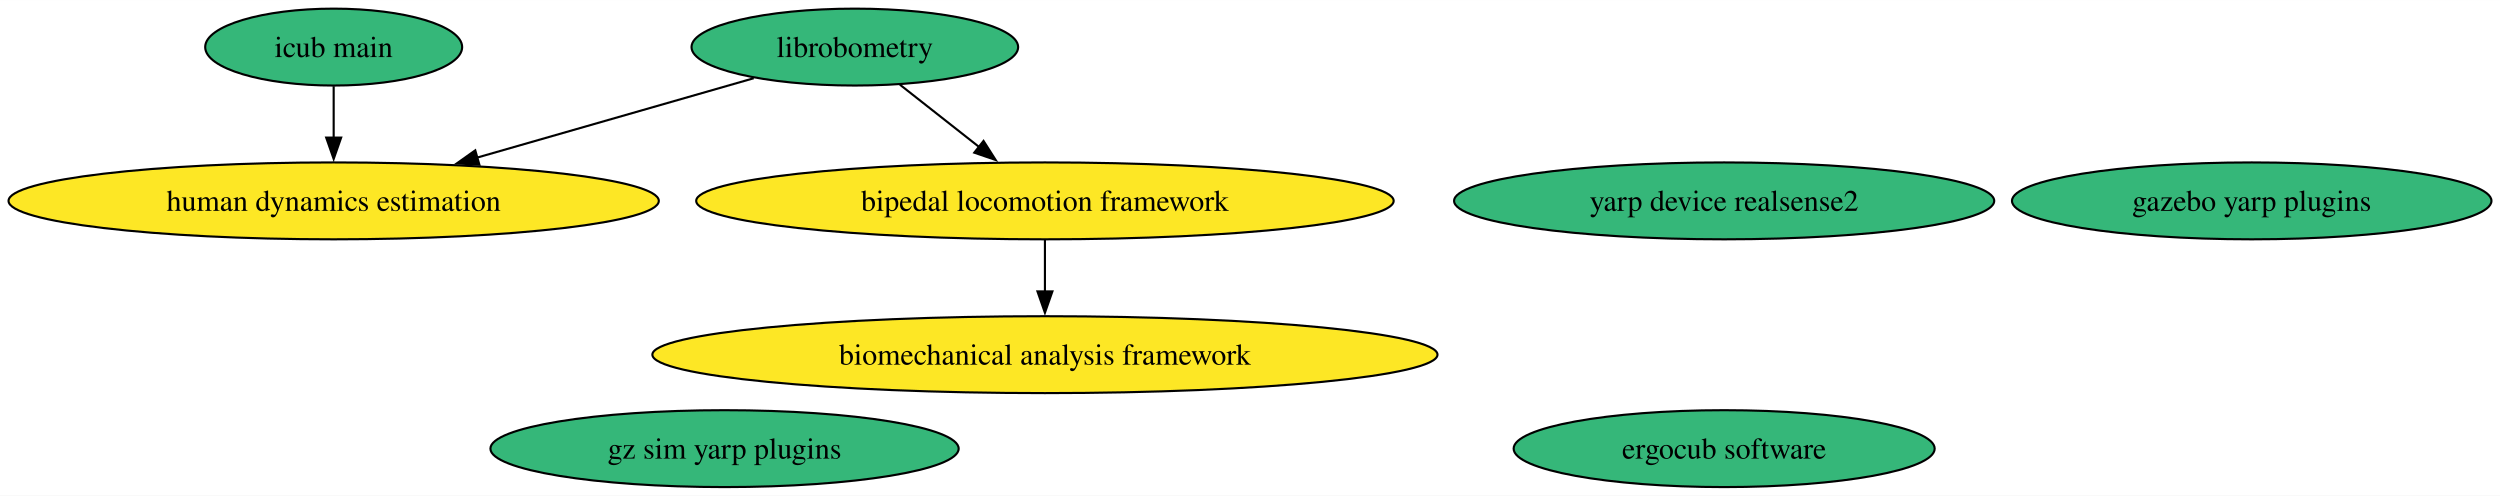
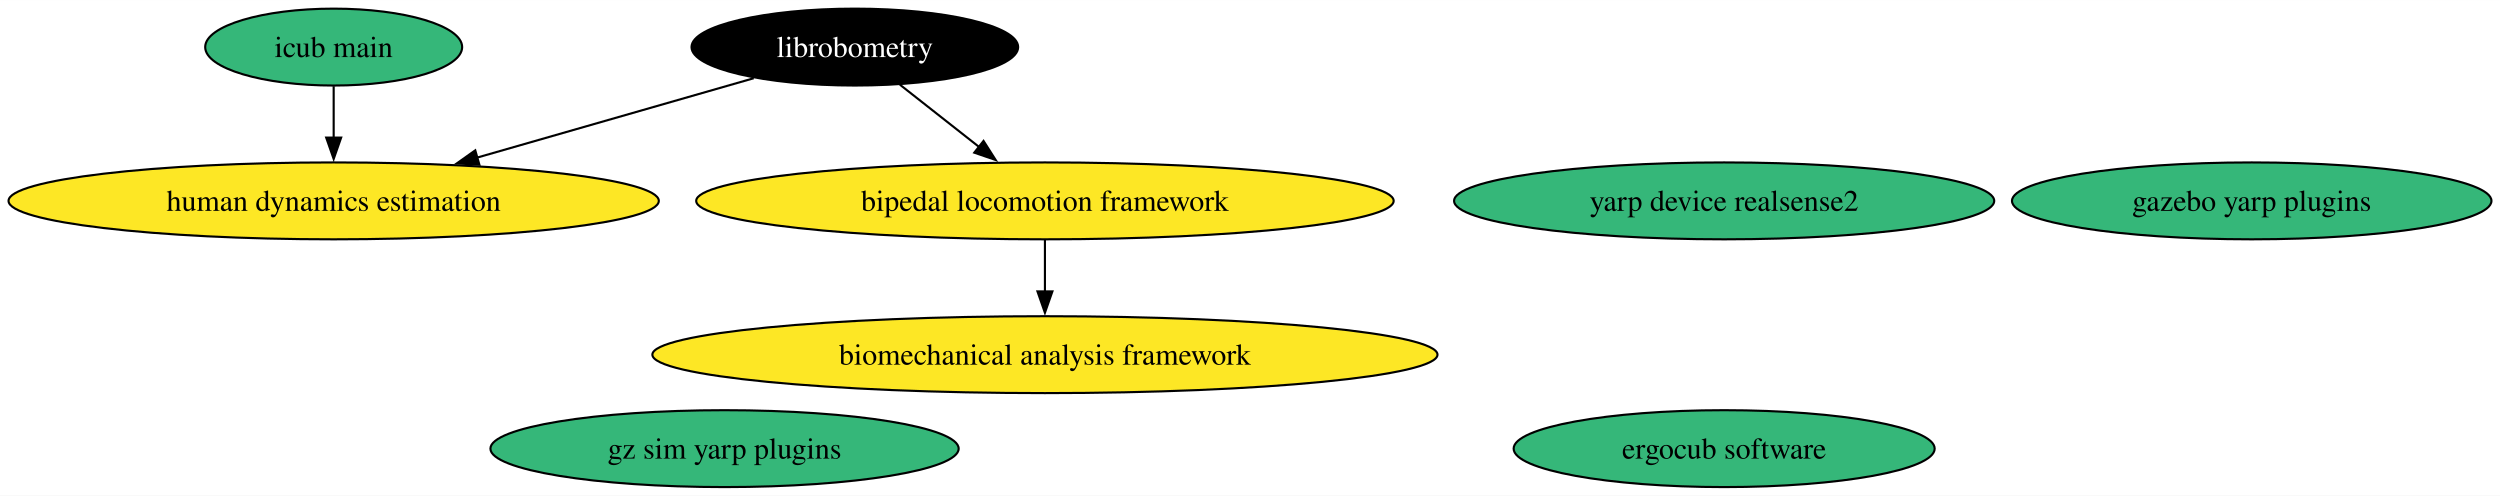
<svg xmlns="http://www.w3.org/2000/svg" xmlns:xlink="http://www.w3.org/1999/xlink" width="1170pt" height="232pt" viewBox="0.00 0.00 1170.46 232.00">
  <g id="graph0" class="graph" transform="scale(1 1) rotate(0) translate(4 228)">
    <polygon fill="white" stroke="none" points="-4,4 -4,-228 1166.46,-228 1166.46,4 -4,4" />
    <g id="node1" class="node">
      <g id="a_node1">
        <a xlink:href="https://github.com/conda-forge/librobometry-feedstock" xlink:title="librobometry">
-           <ellipse fill="#35b779" stroke="black" cx="396.22" cy="-206" rx="76.46" ry="18" />
-           <text text-anchor="middle" x="396.22" y="-201.32" font-family="Times,serif" font-size="14.00">librobometry</text>
+           <ellipse fill="#000000" stroke="black" cx="396.22" cy="-206" rx="76.46" ry="18" />
+           <text text-anchor="middle" x="396.22" y="-201.32" font-family="Times,serif" font-size="14.00" fill="white">librobometry</text>
        </a>
      </g>
    </g>
    <g id="node2" class="node">
      <g id="a_node2">
        <a xlink:href="https://github.com/conda-forge/bipedal-locomotion-framework-feedstock" xlink:title="bipedal locomotion framework">
          <ellipse fill="#fde725" stroke="black" cx="485.22" cy="-134" rx="163.27" ry="18" />
          <text text-anchor="middle" x="485.22" y="-129.32" font-family="Times,serif" font-size="14.00">bipedal locomotion framework</text>
        </a>
      </g>
    </g>
    <g id="edge1" class="edge">
      <path fill="none" stroke="black" d="M417.31,-188.41C428.37,-179.71 442.13,-168.89 454.36,-159.27" />
      <polygon fill="black" stroke="black" points="456.47,-162.07 462.16,-153.14 452.14,-156.57 456.47,-162.07" />
    </g>
    <g id="node7" class="node">
      <g id="a_node7">
        <a xlink:href="https://github.com/conda-forge/human-dynamics-estimation-feedstock" xlink:title="human dynamics estimation">
          <ellipse fill="#fde725" stroke="black" cx="152.22" cy="-134" rx="152.22" ry="18" />
          <text text-anchor="middle" x="152.22" y="-129.32" font-family="Times,serif" font-size="14.00">human dynamics estimation</text>
        </a>
      </g>
    </g>
    <g id="edge2" class="edge">
      <path fill="none" stroke="black" d="M348.89,-191.42C312.07,-180.86 260.52,-166.07 219.43,-154.28" />
      <polygon fill="black" stroke="black" points="220.44,-150.93 209.87,-151.54 218.51,-157.66 220.44,-150.93" />
    </g>
    <g id="node9" class="node">
      <g id="a_node9">
        <a xlink:href="https://github.com/conda-forge/biomechanical-analysis-framework-feedstock" xlink:title="biomechanical analysis framework">
          <ellipse fill="#fde725" stroke="black" cx="485.22" cy="-62" rx="183.79" ry="18" />
          <text text-anchor="middle" x="485.22" y="-57.33" font-family="Times,serif" font-size="14.00">biomechanical analysis framework</text>
        </a>
      </g>
    </g>
    <g id="edge3" class="edge">
      <path fill="none" stroke="black" d="M485.22,-115.7C485.22,-108.41 485.22,-99.73 485.22,-91.54" />
      <polygon fill="black" stroke="black" points="488.72,-91.62 485.22,-81.62 481.72,-91.62 488.72,-91.62" />
    </g>
    <g id="node3" class="node">
      <g id="a_node3">
        <a xlink:href="https://github.com/conda-forge/gazebo-yarp-plugins-feedstock" xlink:title="gazebo yarp plugins">
          <ellipse fill="#35b779" stroke="black" cx="1050.22" cy="-134" rx="112.24" ry="18" />
          <text text-anchor="middle" x="1050.22" y="-129.32" font-family="Times,serif" font-size="14.00">gazebo yarp plugins</text>
        </a>
      </g>
    </g>
    <g id="node4" class="node">
      <g id="a_node4">
        <a xlink:href="https://github.com/conda-forge/gz-sim-yarp-plugins-feedstock" xlink:title="gz sim yarp plugins">
          <ellipse fill="#35b779" stroke="black" cx="335.22" cy="-18" rx="109.61" ry="18" />
          <text text-anchor="middle" x="335.22" y="-13.32" font-family="Times,serif" font-size="14.00">gz sim yarp plugins</text>
        </a>
      </g>
    </g>
    <g id="node5" class="node">
      <g id="a_node5">
        <a xlink:href="https://github.com/conda-forge/ergocub-software-feedstock" xlink:title="ergocub software">
          <ellipse fill="#35b779" stroke="black" cx="803.22" cy="-18" rx="98.56" ry="18" />
          <text text-anchor="middle" x="803.22" y="-13.32" font-family="Times,serif" font-size="14.00">ergocub software</text>
        </a>
      </g>
    </g>
    <g id="node6" class="node">
      <g id="a_node6">
        <a xlink:href="https://github.com/conda-forge/icub-main-feedstock" xlink:title="icub main">
          <ellipse fill="#35b779" stroke="black" cx="152.22" cy="-206" rx="60.15" ry="18" />
          <text text-anchor="middle" x="152.22" y="-201.32" font-family="Times,serif" font-size="14.00">icub main</text>
        </a>
      </g>
    </g>
    <g id="edge4" class="edge">
      <path fill="none" stroke="black" d="M152.22,-187.7C152.22,-180.41 152.22,-171.73 152.22,-163.54" />
      <polygon fill="black" stroke="black" points="155.72,-163.62 152.22,-153.62 148.72,-163.62 155.72,-163.62" />
    </g>
    <g id="node8" class="node">
      <g id="a_node8">
        <a xlink:href="https://github.com/conda-forge/yarp-device-realsense2-feedstock" xlink:title="yarp device realsense2">
          <ellipse fill="#35b779" stroke="black" cx="803.22" cy="-134" rx="126.44" ry="18" />
          <text text-anchor="middle" x="803.22" y="-129.32" font-family="Times,serif" font-size="14.00">yarp device realsense2</text>
        </a>
      </g>
    </g>
  </g>
</svg>
